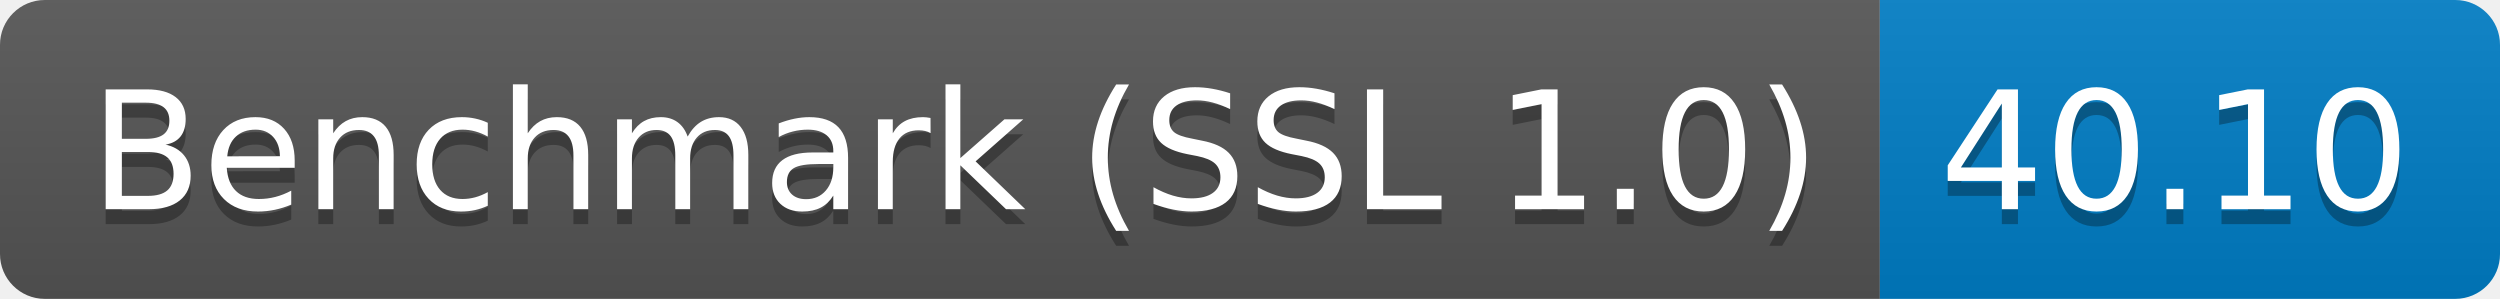
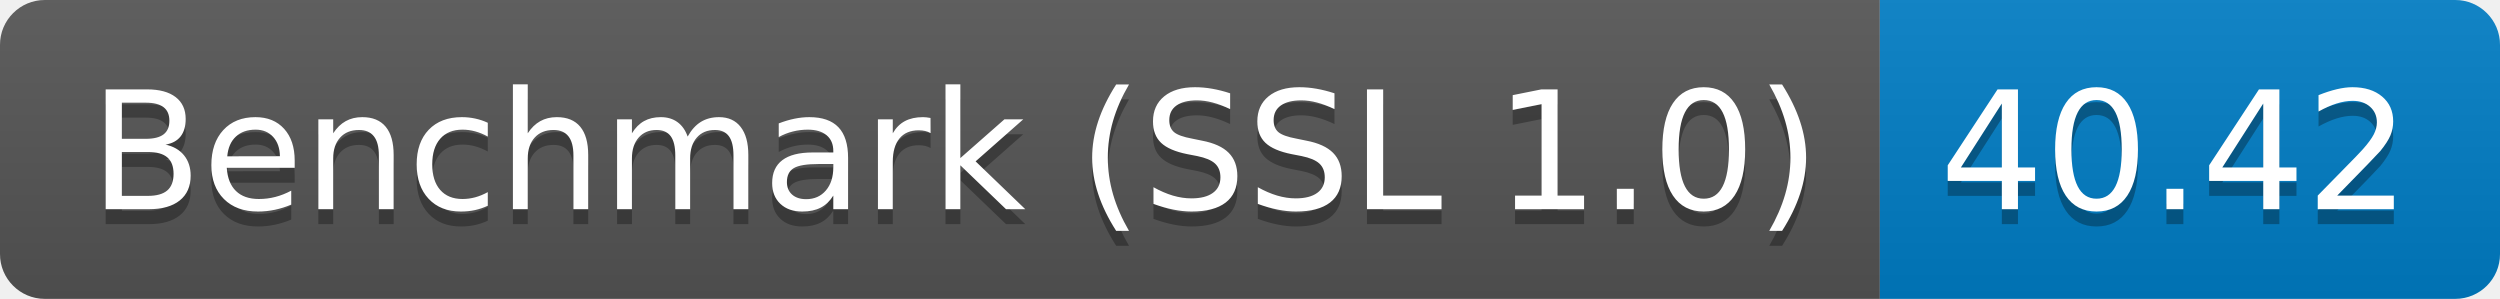
<svg xmlns="http://www.w3.org/2000/svg" height="20" width="167.3">
  <linearGradient id="smooth" x2="0" y2="100%">
    <stop offset="0" stop-color="#bbb" stop-opacity=".1" />
    <stop offset="1" stop-opacity=".1" />
  </linearGradient>
  <clipPath id="round">
    <rect fill="#fff" height="20" rx="3" width="167.3" />
  </clipPath>
  <g clip-path="url(#round)">
    <rect fill="#555" height="20" width="125.8" />
    <rect fill="#007ec6" height="20" width="41.5" x="125.8" />
    <rect fill="url(#smooth)" height="20" width="167.3" />
  </g>
  <g fill="#fff" font-family="DejaVu Sans,Verdana,Geneva,sans-serif" font-size="110" text-anchor="middle">
    <text fill="#010101" fill-opacity=".3" lengthAdjust="spacing" textLength="1158.0" transform="scale(0.1)" x="639.0" y="150">Benchmark (SSL 1.0)</text>
    <text lengthAdjust="spacing" textLength="1158.0" transform="scale(0.1)" x="639.0" y="140">Benchmark (SSL 1.0)</text>
-     <text fill="#010101" fill-opacity=".3" lengthAdjust="spacing" textLength="315.0" transform="scale(0.1)" x="1455.5" y="150">40.10</text>
-     <text lengthAdjust="spacing" textLength="315.0" transform="scale(0.1)" x="1455.5" y="140">40.10</text>
+     <text fill="#010101" fill-opacity=".3" lengthAdjust="spacing" textLength="315.0" transform="scale(0.1)" x="1455.5" y="150">40.42</text>
+     <text lengthAdjust="spacing" textLength="315.0" transform="scale(0.1)" x="1455.5" y="140">40.42</text>
  </g>
</svg>
